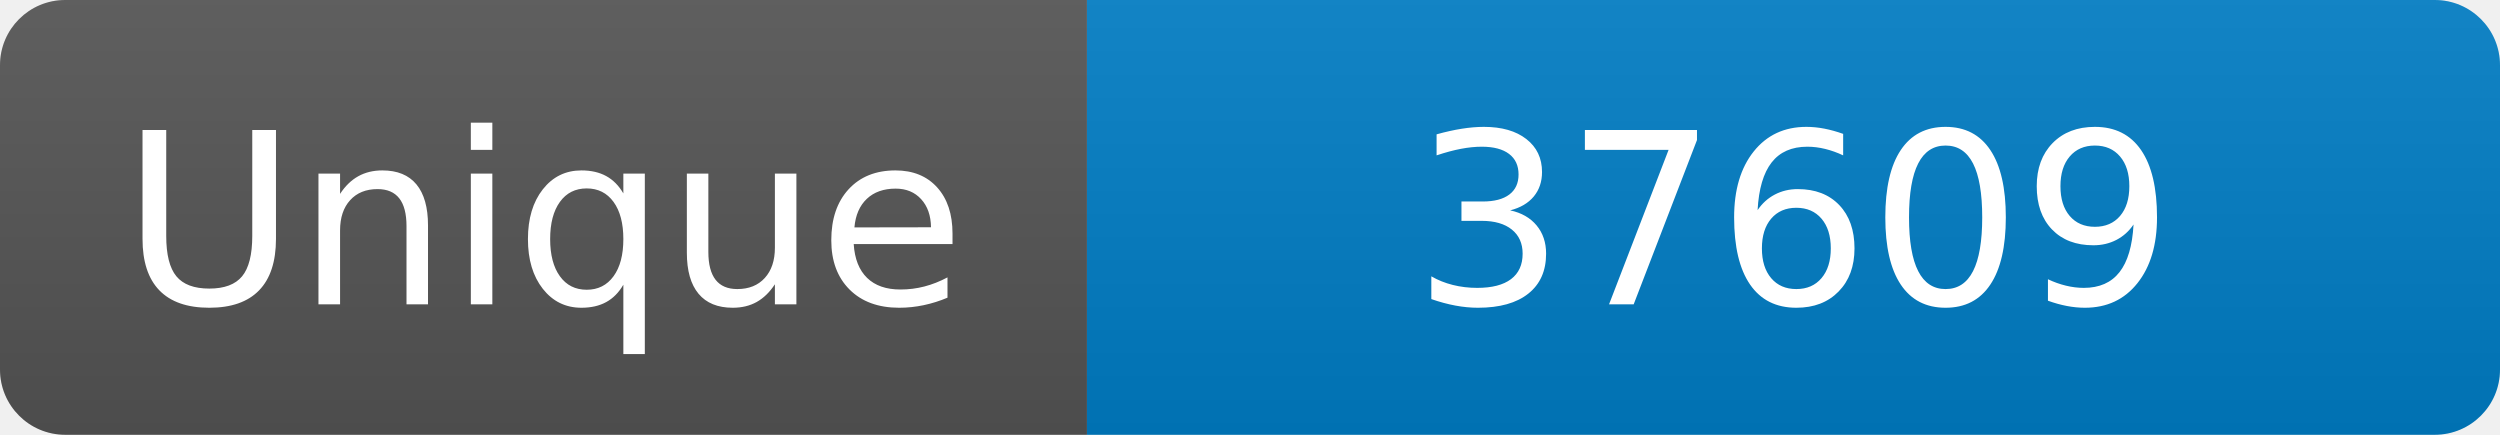
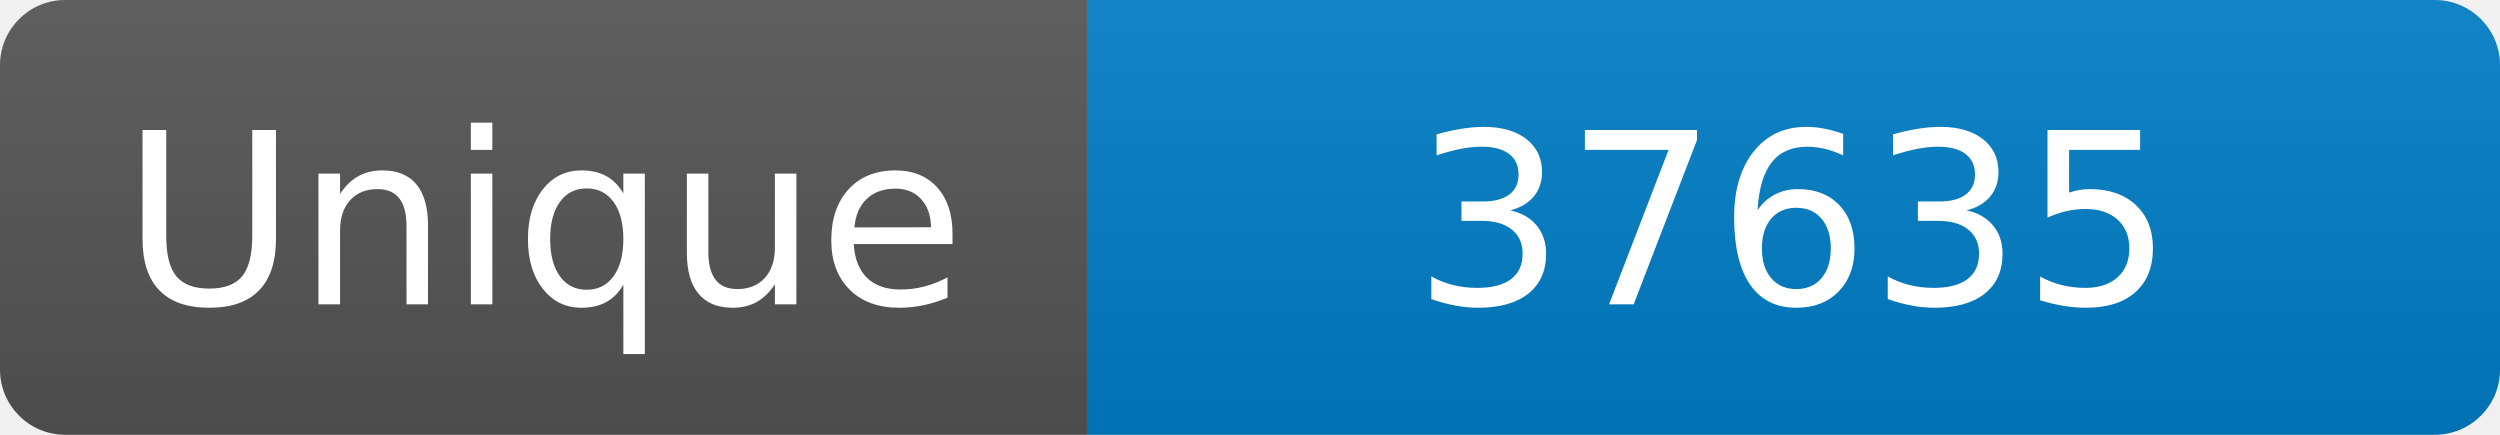
<svg xmlns="http://www.w3.org/2000/svg" width="115" height="20" role="img" aria-label="Maintained?: yes">
  <linearGradient id="s" x2="0" y2="100%">
    <stop offset="0" stop-color="#bbb" stop-opacity=".1" />
    <stop offset="1" stop-opacity=".1" />
  </linearGradient>
  <clipPath id="r">
    <rect width="115" height="20" rx="3" fill="#fff" />
  </clipPath>
  <g clip-path="url(#r)">
    <rect width="50" height="20" fill="#555" />
    <rect x="50" width="160" height="20" fill="#007ec6" />
    <rect width="115" height="20" fill="url(#s)" />
  </g>
  <g fill="#fff" text-anchor="middle" font-family="Verdana,Geneva,DejaVu Sans,sans-serif" font-size="110">
    <text x="250" y="140" transform="scale(.1)" fill="#fff">Unique</text>
-     <text x="825" y="140" transform="scale(.1)" fill="#fff">37609</text>
+     <text x="825" y="140" transform="scale(.1)" fill="#fff">37635</text>
  </g>
</svg>
